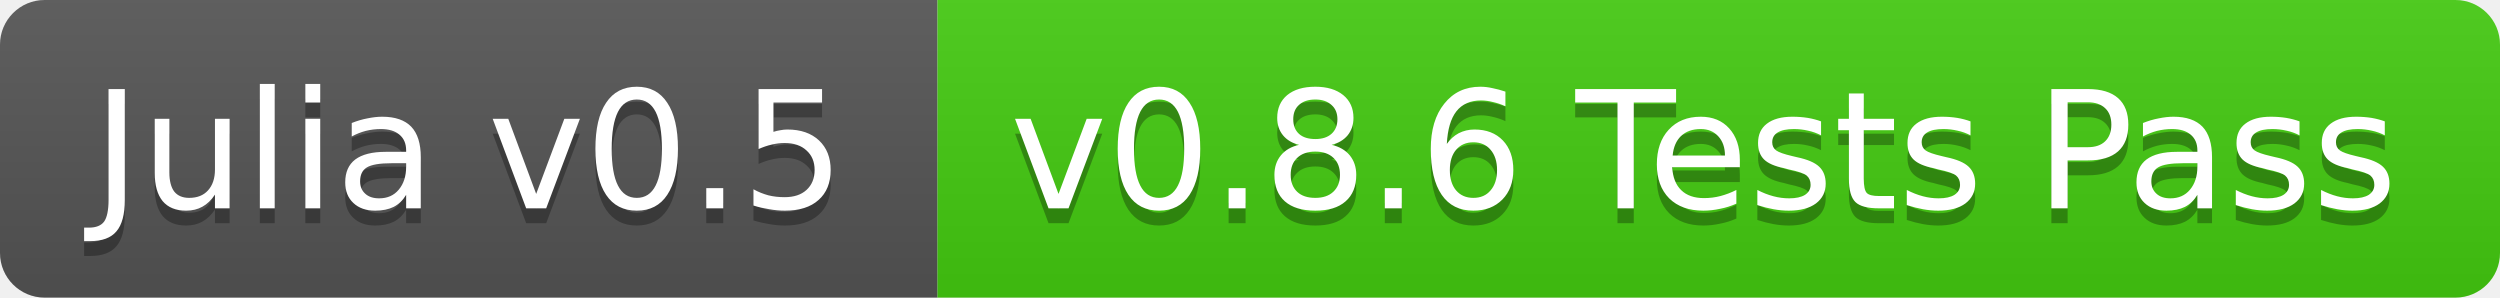
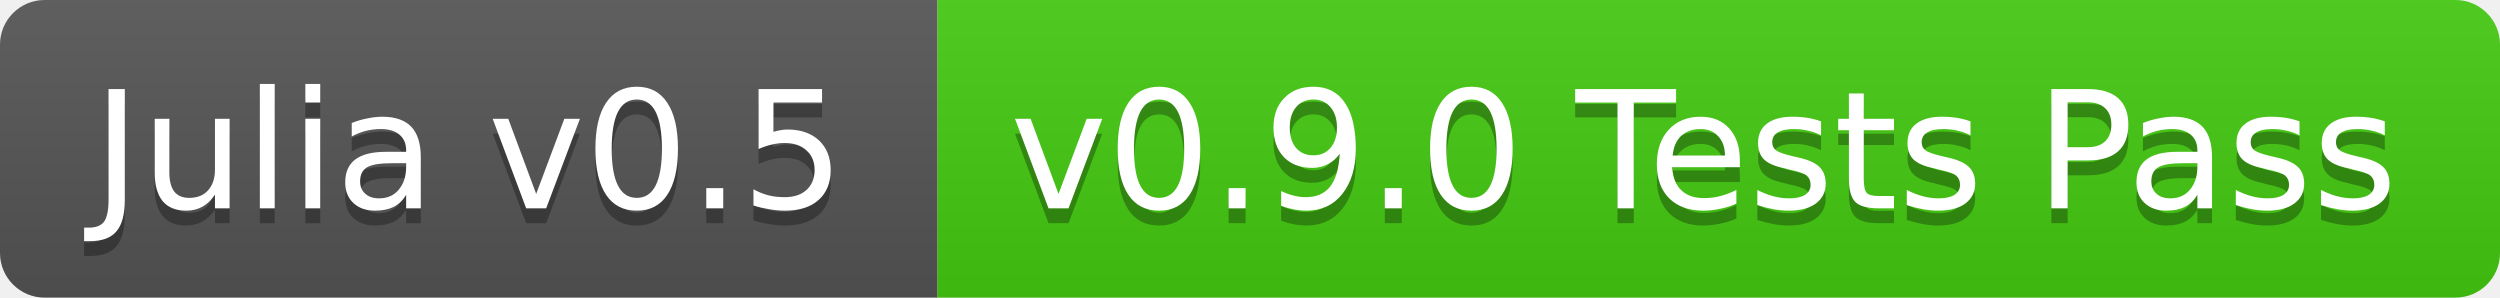
<svg xmlns="http://www.w3.org/2000/svg" width="168" height="20">
  <linearGradient id="b" x2="0" y2="100%">
    <stop offset="0" stop-color="#bbb" stop-opacity=".1" />
    <stop offset="1" stop-opacity=".1" />
  </linearGradient>
  <clipPath id="a">
    <rect width="168" height="20" rx="3" fill="#fff" />
  </clipPath>
  <g clip-path="url(#a)">
    <path fill="#555" d="M0 0h63v20H0z" />
    <path fill="#4c1" d="M63 0h105v20H63z" />
    <path fill="url(#b)" d="M0 0h168v20H0z" />
  </g>
  <g fill="#fff" text-anchor="middle" font-family="DejaVu Sans,Verdana,Geneva,sans-serif" font-size="11">
    <text x="31.5" y="15" fill="#010101" fill-opacity=".3">Julia v0.5</text>
    <text x="31.5" y="14">Julia v0.5</text>
-     <text x="114.5" y="15" fill="#010101" fill-opacity=".3">v0.8.6 Tests Pass</text>
-     <text x="114.5" y="14">v0.8.6 Tests Pass</text>
+     <text x="114.5" y="15" fill="#010101" fill-opacity=".3">v0.9.0 Tests Pass</text>
+     <text x="114.5" y="14">v0.9.0 Tests Pass</text>
  </g>
</svg>
